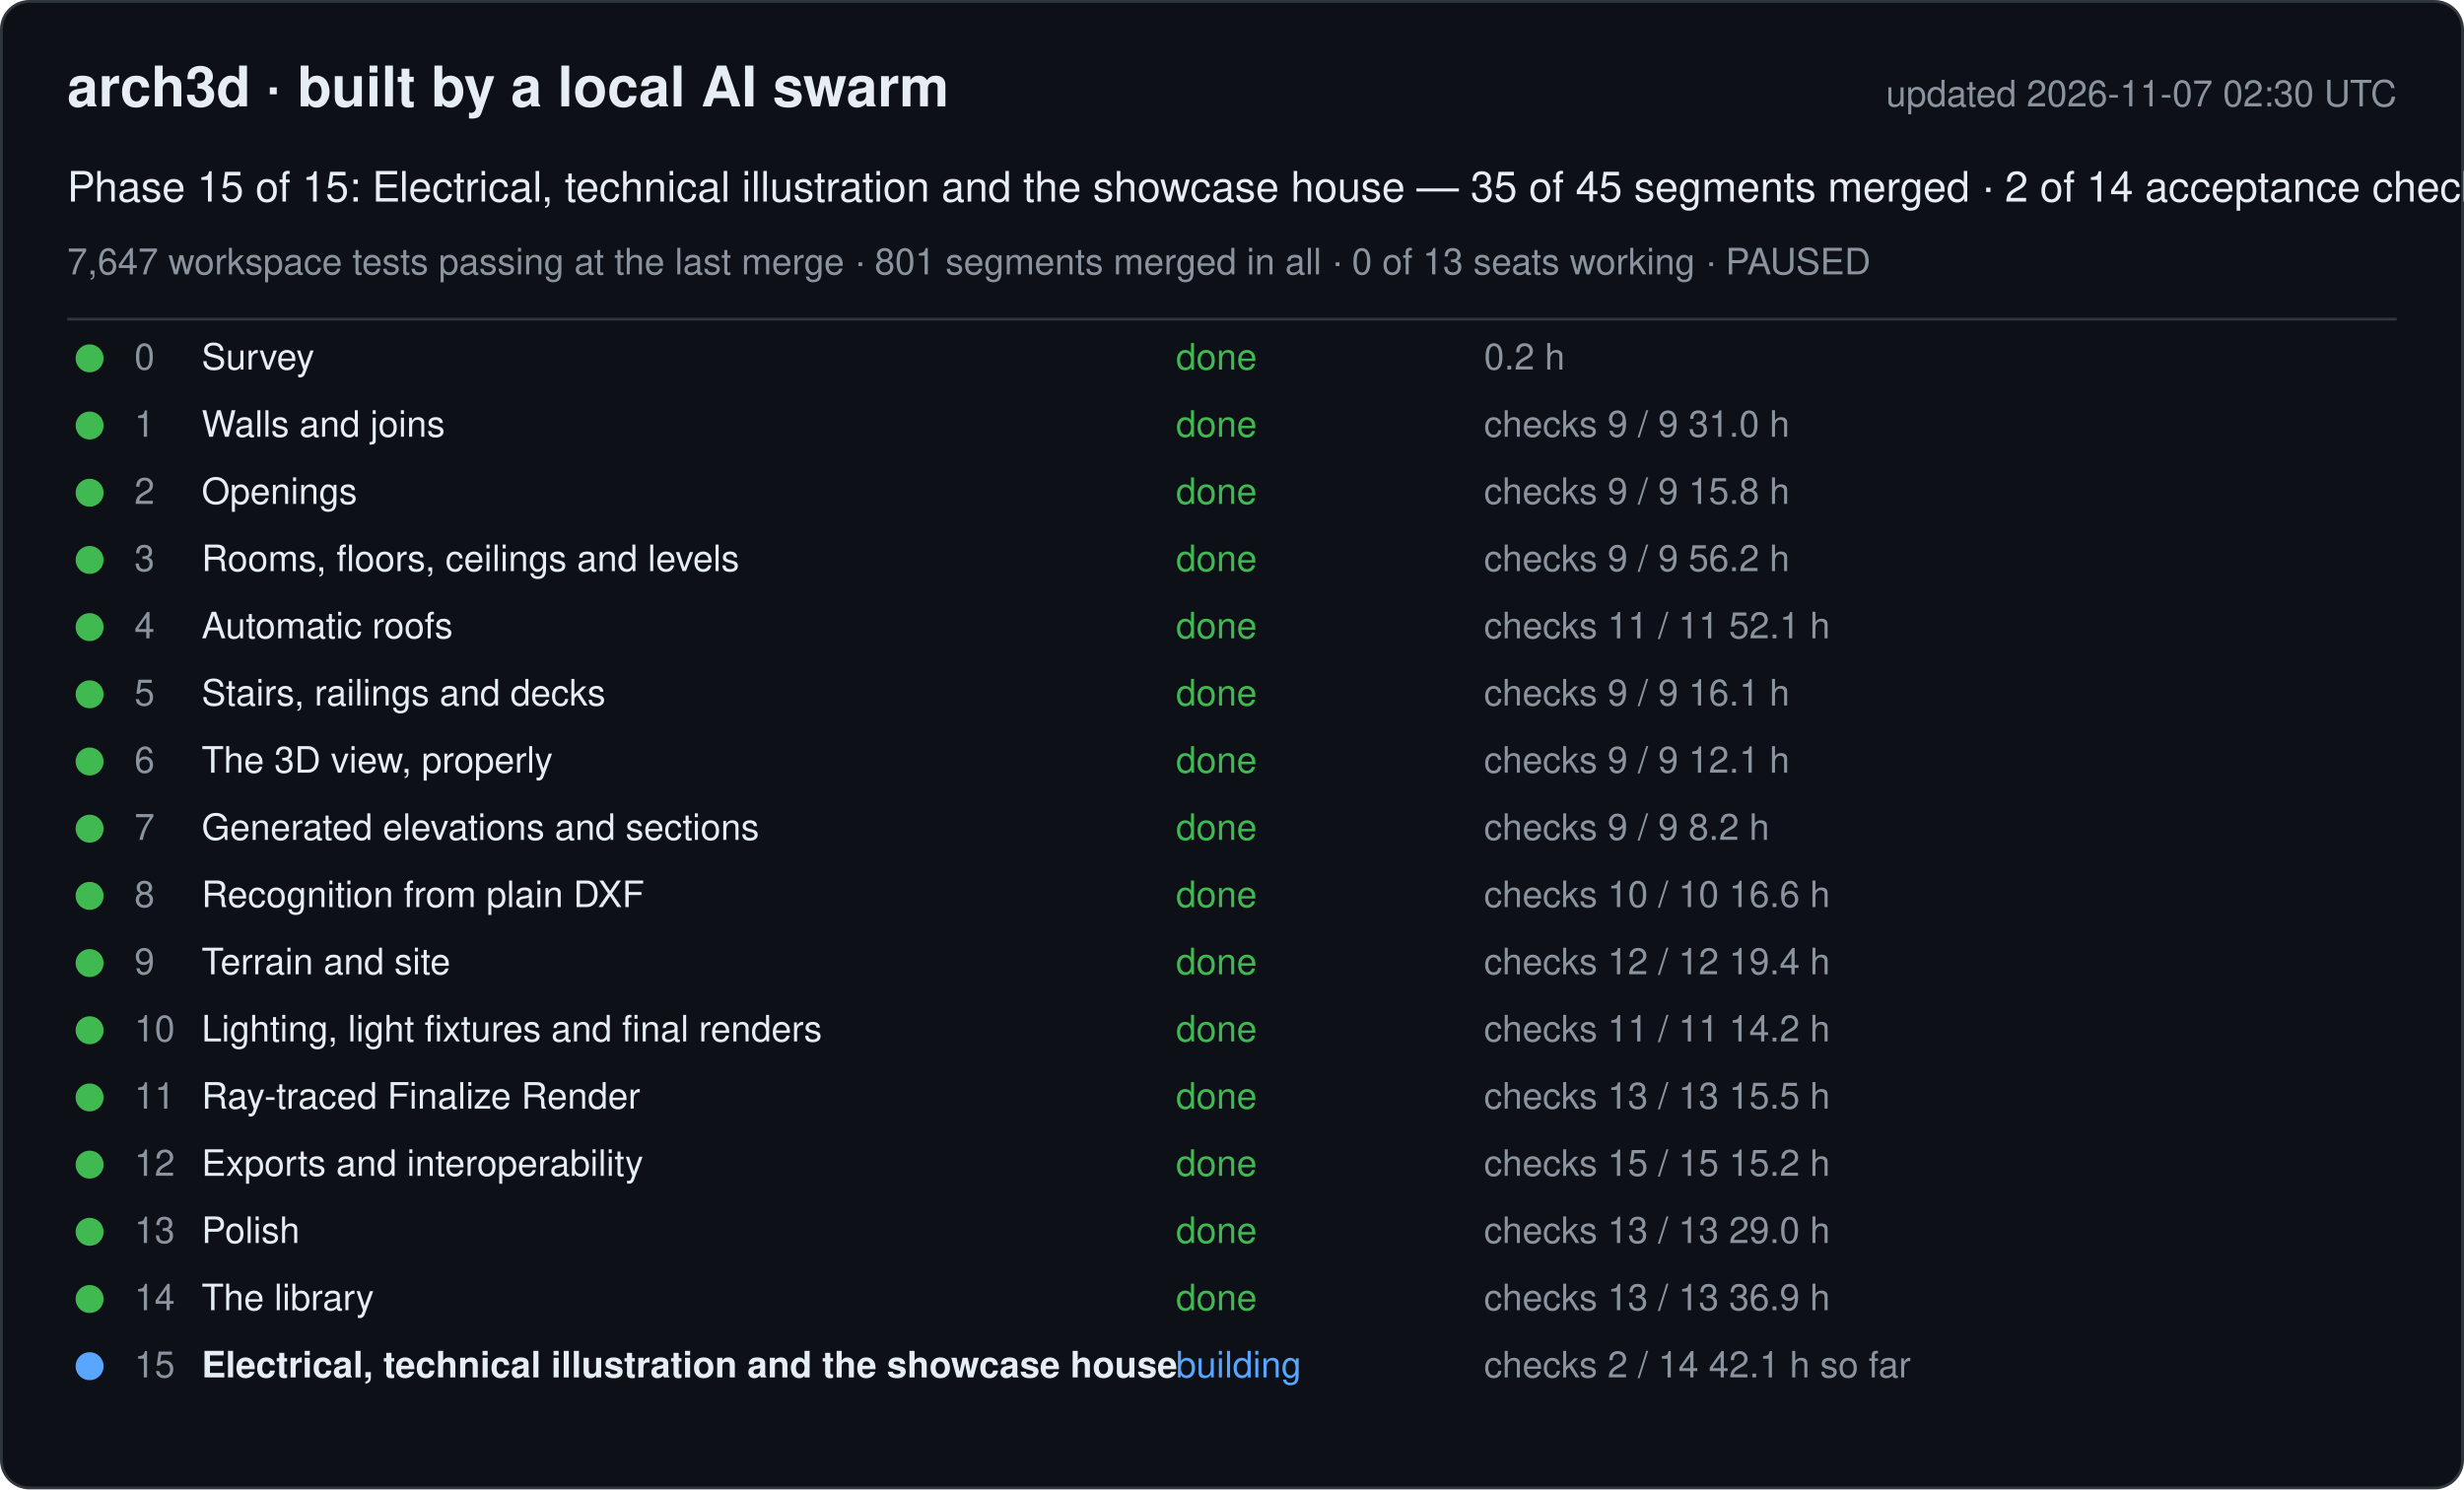
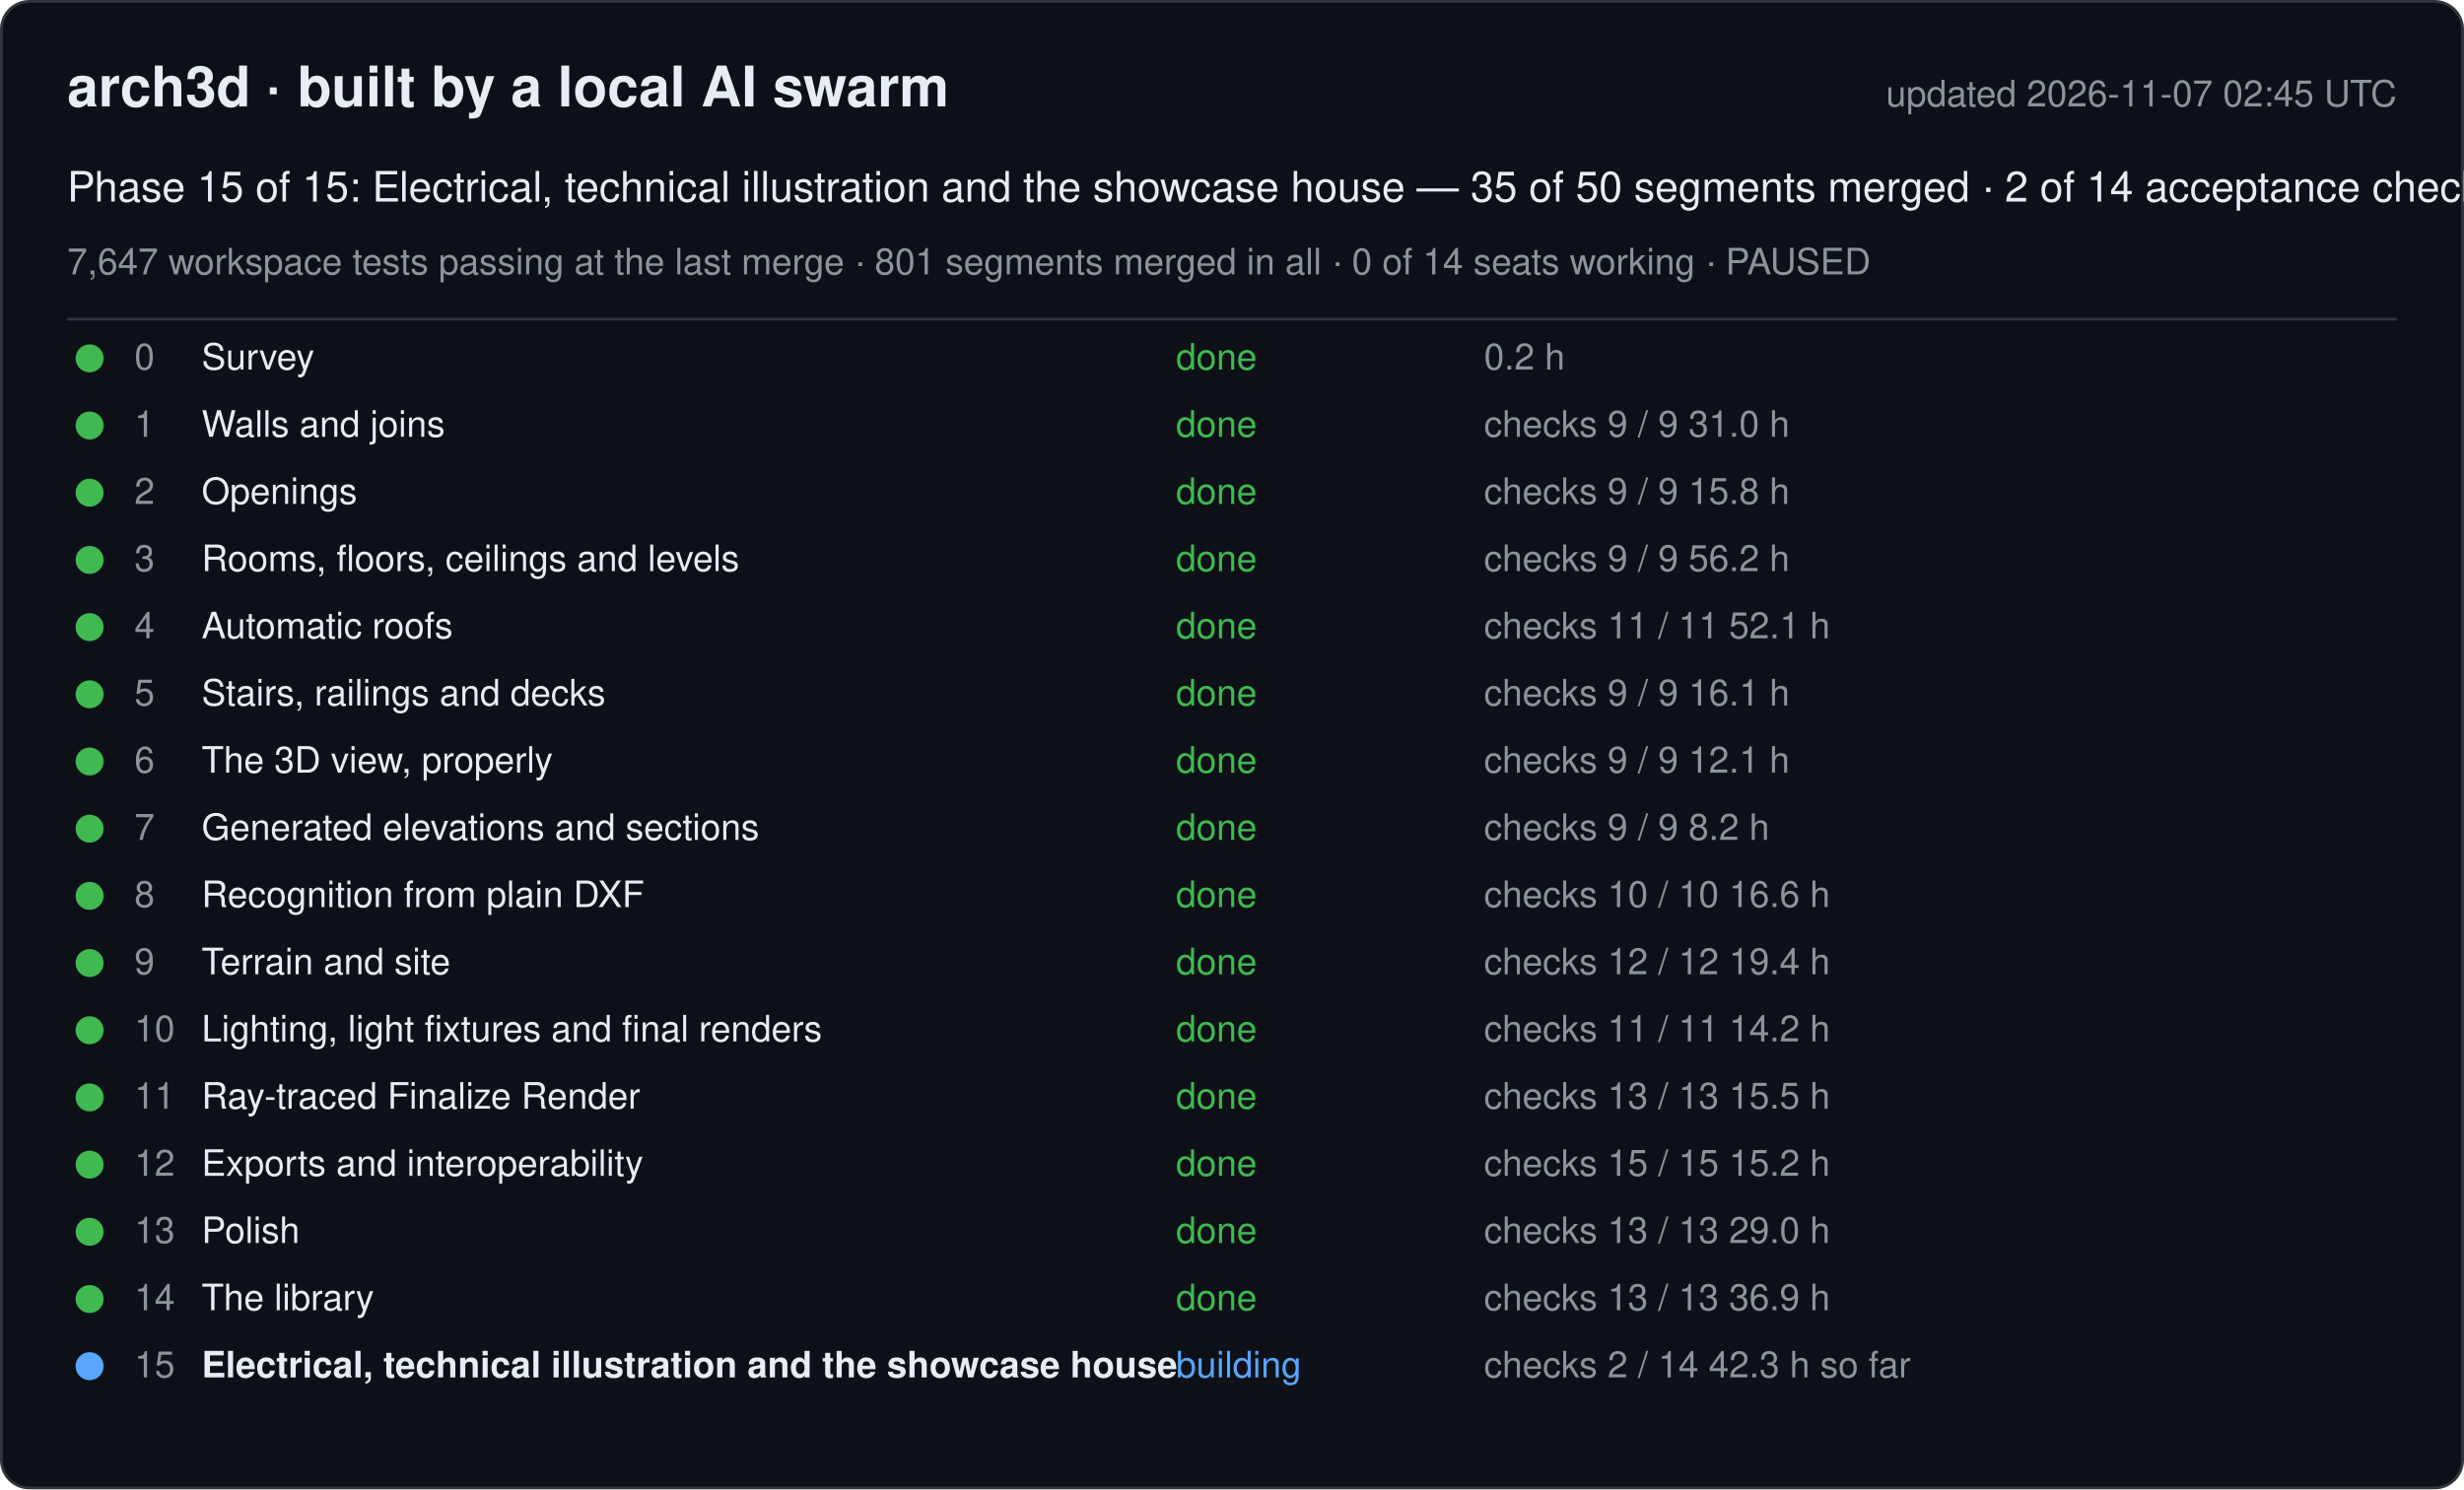
<svg xmlns="http://www.w3.org/2000/svg" width="880" height="532" viewBox="0 0 880 532" font-family="-apple-system, Segoe UI, Helvetica, Arial, sans-serif">
  <rect x="0.5" y="0.5" width="879" height="531" rx="10" fill="#0d1117" stroke="#30363d" />
  <text x="24" y="38" font-size="20" font-weight="600" fill="#e6edf3">arch3d · built by a local AI swarm</text>
-   <text x="856" y="38" font-size="13" fill="#8b949e" text-anchor="end">updated 2026-11-07 02:30 UTC</text>
-   <text x="24" y="72" font-size="15" fill="#e6edf3">Phase 15 of 15: Electrical, technical illustration and the showcase house — 35 of 45 segments merged · 2 of 14 acceptance checks</text>
-   <text x="24" y="98" font-size="13" fill="#8b949e">7,647 workspace tests passing at the last merge · 801 segments merged in all · 0 of 13 seats working · PAUSED</text>
+   <text x="856" y="38" font-size="13" fill="#8b949e" text-anchor="end">updated 2026-11-07 02:45 UTC</text>
+   <text x="24" y="72" font-size="15" fill="#e6edf3">Phase 15 of 15: Electrical, technical illustration and the showcase house — 35 of 50 segments merged · 2 of 14 acceptance checks</text>
+   <text x="24" y="98" font-size="13" fill="#8b949e">7,647 workspace tests passing at the last merge · 801 segments merged in all · 0 of 14 seats working · PAUSED</text>
  <line x1="24" y1="114" x2="856" y2="114" stroke="#30363d" />
  <g data-phase="0">
    <circle cx="32" cy="128" r="5" fill="#3fb950" />
    <text x="48" y="132" font-size="13" fill="#8b949e">0</text>
    <text x="72" y="132" font-size="13" fill="#e6edf3">Survey</text>
    <text x="420" y="132" font-size="13" fill="#3fb950">done</text>
    <text x="530" y="132" font-size="13" fill="#8b949e">0.2 h</text>
  </g>
  <g data-phase="1">
    <circle cx="32" cy="152" r="5" fill="#3fb950" />
    <text x="48" y="156" font-size="13" fill="#8b949e">1</text>
    <text x="72" y="156" font-size="13" fill="#e6edf3">Walls and joins</text>
    <text x="420" y="156" font-size="13" fill="#3fb950">done</text>
    <text x="530" y="156" font-size="13" fill="#8b949e">checks 9 / 9   31.0 h</text>
  </g>
  <g data-phase="2">
    <circle cx="32" cy="176" r="5" fill="#3fb950" />
    <text x="48" y="180" font-size="13" fill="#8b949e">2</text>
    <text x="72" y="180" font-size="13" fill="#e6edf3">Openings</text>
    <text x="420" y="180" font-size="13" fill="#3fb950">done</text>
    <text x="530" y="180" font-size="13" fill="#8b949e">checks 9 / 9   15.8 h</text>
  </g>
  <g data-phase="3">
    <circle cx="32" cy="200" r="5" fill="#3fb950" />
    <text x="48" y="204" font-size="13" fill="#8b949e">3</text>
    <text x="72" y="204" font-size="13" fill="#e6edf3">Rooms, floors, ceilings and levels</text>
    <text x="420" y="204" font-size="13" fill="#3fb950">done</text>
    <text x="530" y="204" font-size="13" fill="#8b949e">checks 9 / 9   56.2 h</text>
  </g>
  <g data-phase="4">
    <circle cx="32" cy="224" r="5" fill="#3fb950" />
    <text x="48" y="228" font-size="13" fill="#8b949e">4</text>
    <text x="72" y="228" font-size="13" fill="#e6edf3">Automatic roofs</text>
    <text x="420" y="228" font-size="13" fill="#3fb950">done</text>
    <text x="530" y="228" font-size="13" fill="#8b949e">checks 11 / 11   52.1 h</text>
  </g>
  <g data-phase="5">
    <circle cx="32" cy="248" r="5" fill="#3fb950" />
    <text x="48" y="252" font-size="13" fill="#8b949e">5</text>
    <text x="72" y="252" font-size="13" fill="#e6edf3">Stairs, railings and decks</text>
    <text x="420" y="252" font-size="13" fill="#3fb950">done</text>
    <text x="530" y="252" font-size="13" fill="#8b949e">checks 9 / 9   16.1 h</text>
  </g>
  <g data-phase="6">
    <circle cx="32" cy="272" r="5" fill="#3fb950" />
    <text x="48" y="276" font-size="13" fill="#8b949e">6</text>
    <text x="72" y="276" font-size="13" fill="#e6edf3">The 3D view, properly</text>
    <text x="420" y="276" font-size="13" fill="#3fb950">done</text>
    <text x="530" y="276" font-size="13" fill="#8b949e">checks 9 / 9   12.1 h</text>
  </g>
  <g data-phase="7">
    <circle cx="32" cy="296" r="5" fill="#3fb950" />
    <text x="48" y="300" font-size="13" fill="#8b949e">7</text>
    <text x="72" y="300" font-size="13" fill="#e6edf3">Generated elevations and sections</text>
    <text x="420" y="300" font-size="13" fill="#3fb950">done</text>
    <text x="530" y="300" font-size="13" fill="#8b949e">checks 9 / 9   8.2 h</text>
  </g>
  <g data-phase="8">
    <circle cx="32" cy="320" r="5" fill="#3fb950" />
    <text x="48" y="324" font-size="13" fill="#8b949e">8</text>
    <text x="72" y="324" font-size="13" fill="#e6edf3">Recognition from plain DXF</text>
    <text x="420" y="324" font-size="13" fill="#3fb950">done</text>
    <text x="530" y="324" font-size="13" fill="#8b949e">checks 10 / 10   16.6 h</text>
  </g>
  <g data-phase="9">
    <circle cx="32" cy="344" r="5" fill="#3fb950" />
    <text x="48" y="348" font-size="13" fill="#8b949e">9</text>
    <text x="72" y="348" font-size="13" fill="#e6edf3">Terrain and site</text>
    <text x="420" y="348" font-size="13" fill="#3fb950">done</text>
    <text x="530" y="348" font-size="13" fill="#8b949e">checks 12 / 12   19.4 h</text>
  </g>
  <g data-phase="10">
    <circle cx="32" cy="368" r="5" fill="#3fb950" />
    <text x="48" y="372" font-size="13" fill="#8b949e">10</text>
    <text x="72" y="372" font-size="13" fill="#e6edf3">Lighting, light fixtures and final renders</text>
    <text x="420" y="372" font-size="13" fill="#3fb950">done</text>
    <text x="530" y="372" font-size="13" fill="#8b949e">checks 11 / 11   14.2 h</text>
  </g>
  <g data-phase="11">
    <circle cx="32" cy="392" r="5" fill="#3fb950" />
    <text x="48" y="396" font-size="13" fill="#8b949e">11</text>
    <text x="72" y="396" font-size="13" fill="#e6edf3">Ray-traced Finalize Render</text>
    <text x="420" y="396" font-size="13" fill="#3fb950">done</text>
    <text x="530" y="396" font-size="13" fill="#8b949e">checks 13 / 13   15.5 h</text>
  </g>
  <g data-phase="12">
    <circle cx="32" cy="416" r="5" fill="#3fb950" />
    <text x="48" y="420" font-size="13" fill="#8b949e">12</text>
    <text x="72" y="420" font-size="13" fill="#e6edf3">Exports and interoperability</text>
    <text x="420" y="420" font-size="13" fill="#3fb950">done</text>
    <text x="530" y="420" font-size="13" fill="#8b949e">checks 15 / 15   15.2 h</text>
  </g>
  <g data-phase="13">
    <circle cx="32" cy="440" r="5" fill="#3fb950" />
    <text x="48" y="444" font-size="13" fill="#8b949e">13</text>
    <text x="72" y="444" font-size="13" fill="#e6edf3">Polish</text>
    <text x="420" y="444" font-size="13" fill="#3fb950">done</text>
    <text x="530" y="444" font-size="13" fill="#8b949e">checks 13 / 13   29.0 h</text>
  </g>
  <g data-phase="14">
    <circle cx="32" cy="464" r="5" fill="#3fb950" />
    <text x="48" y="468" font-size="13" fill="#8b949e">14</text>
    <text x="72" y="468" font-size="13" fill="#e6edf3">The library</text>
    <text x="420" y="468" font-size="13" fill="#3fb950">done</text>
    <text x="530" y="468" font-size="13" fill="#8b949e">checks 13 / 13   36.9 h</text>
  </g>
  <g data-phase="15">
    <circle cx="32" cy="488" r="5" fill="#58a6ff" />
    <text x="48" y="492" font-size="13" fill="#8b949e">15</text>
    <text x="72" y="492" font-size="13" fill="#e6edf3" font-weight="600">Electrical, technical illustration and the showcase house</text>
    <text x="420" y="492" font-size="13" fill="#58a6ff">building</text>
-     <text x="530" y="492" font-size="13" fill="#8b949e">checks 2 / 14   42.1 h so far</text>
+     <text x="530" y="492" font-size="13" fill="#8b949e">checks 2 / 14   42.3 h so far</text>
  </g>
</svg>
